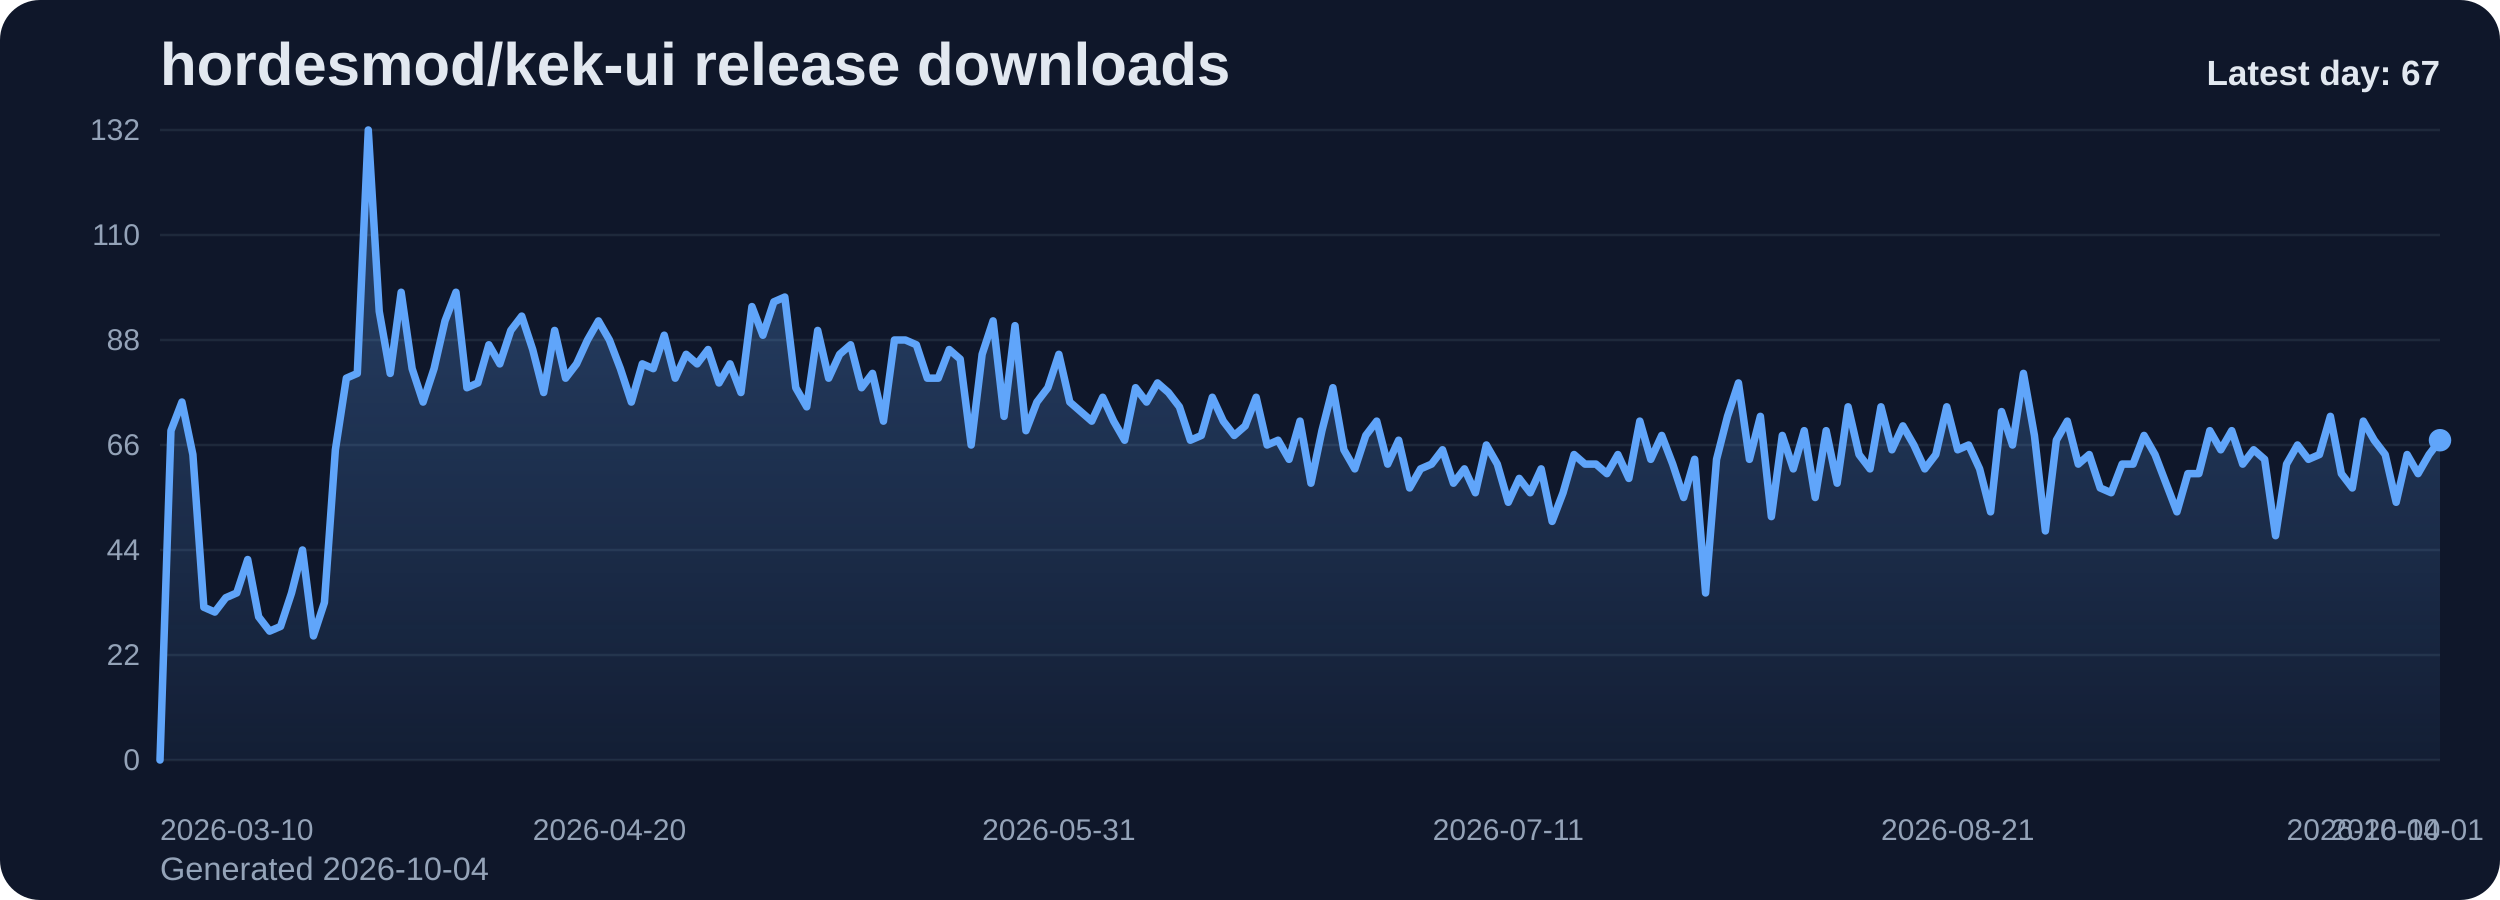
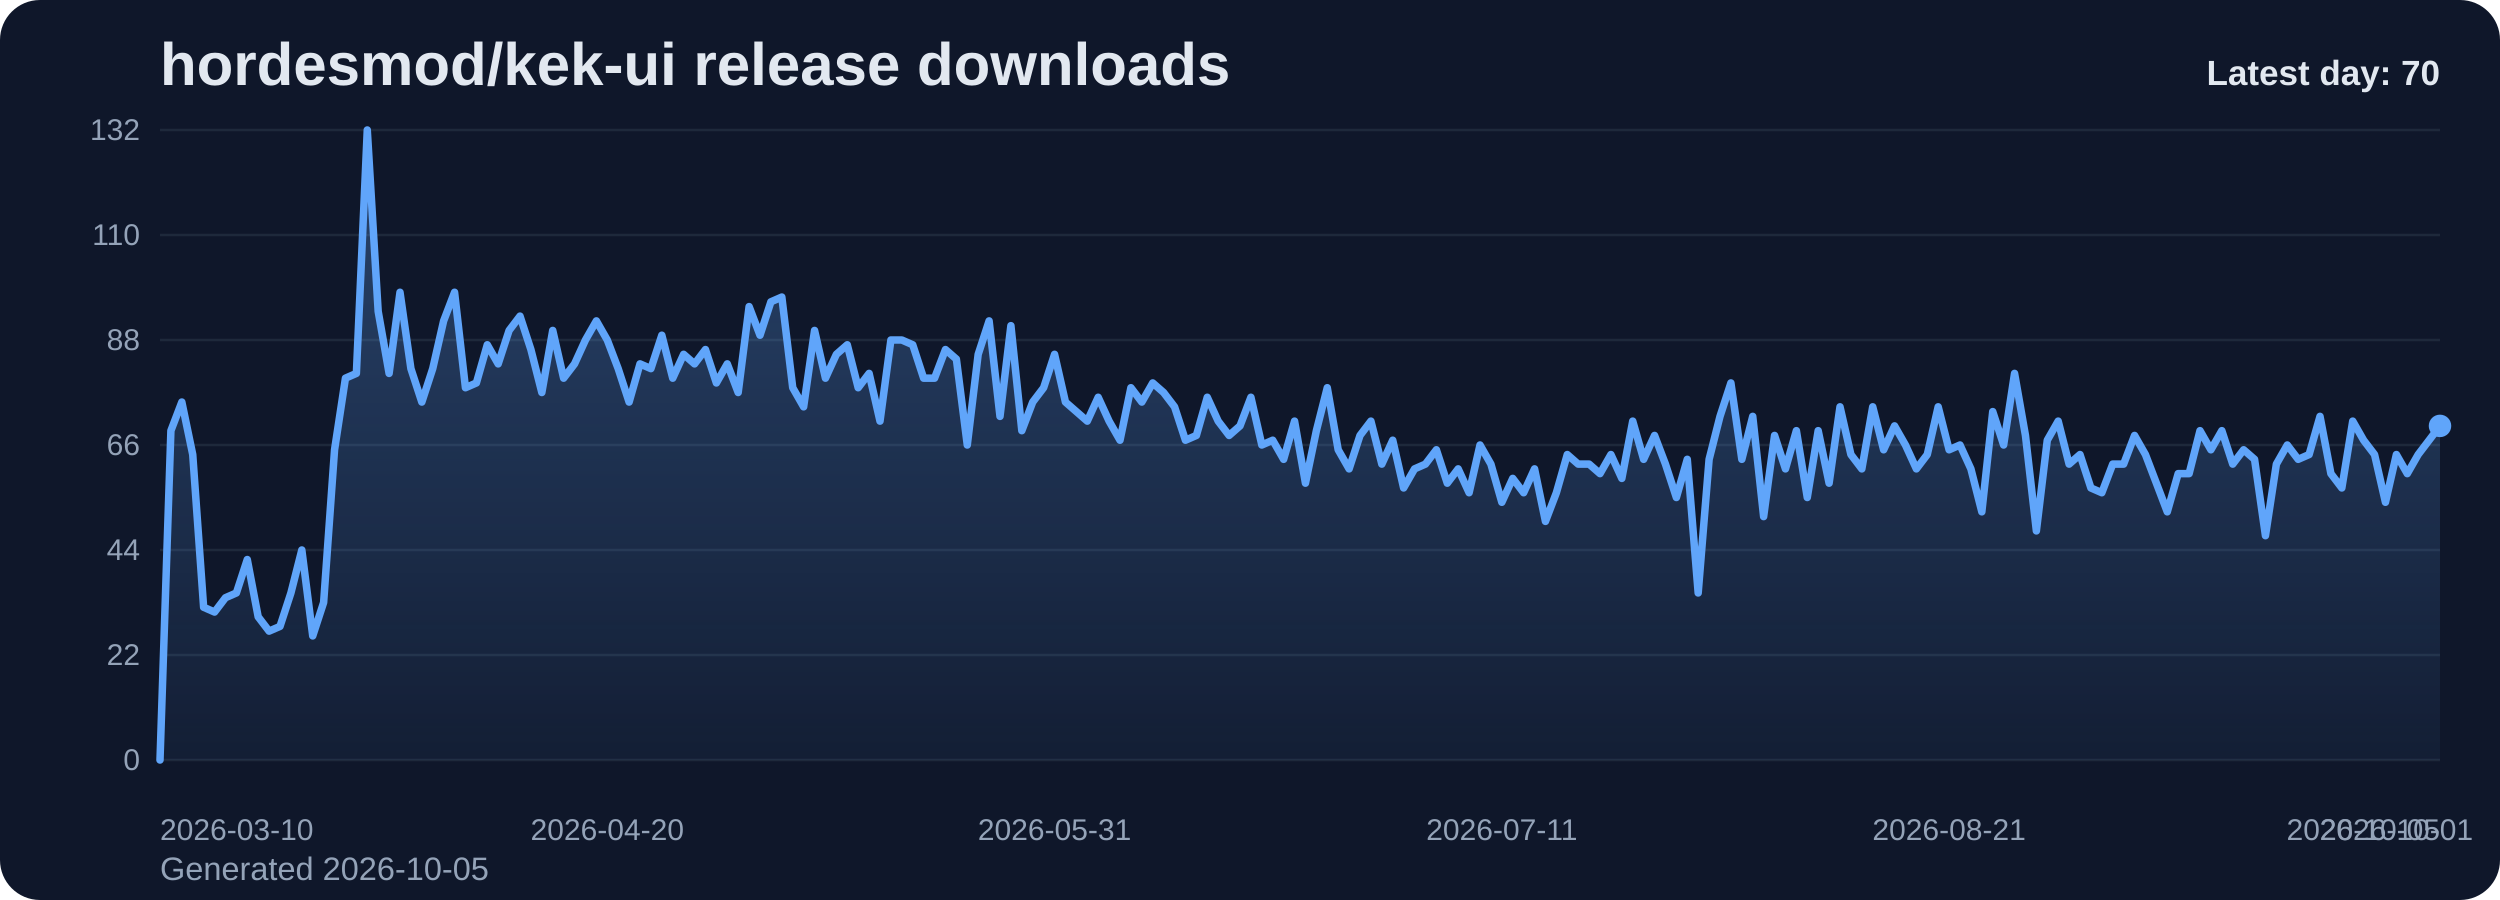
<svg xmlns="http://www.w3.org/2000/svg" viewBox="0 0 1000 360" role="img" aria-label="hordesmod/kek-ui release downloads chart">
  <defs>
    <linearGradient id="fill-daily-slate" x1="0" y1="0" x2="0" y2="1">
      <stop offset="0%" stop-color="#60a5fa" stop-opacity="0.32" />
      <stop offset="100%" stop-color="#60a5fa" stop-opacity="0.05" />
    </linearGradient>
    <style>
      .bg { fill: #0f172a; }
      .title { font: 700 24px Arial, sans-serif; fill: #e2e8f0; }
      .sub { font: 400 13px Arial, sans-serif; fill: #94a3b8; }
      .grid { stroke: #1e293b; stroke-width: 1; }
      .axis { font: 400 12px Arial, sans-serif; fill: #94a3b8; }
      .line { fill: none; stroke: #60a5fa; stroke-width: 3; stroke-linecap: round; stroke-linejoin: round; }
      .dot { fill: #60a5fa; }
      .value { font: 600 11px Arial, sans-serif; fill: #cbd5e1; }
      .latest { font: 700 14px Arial, sans-serif; fill: #e2e8f0; }
    </style>
  </defs>
  <rect class="bg" x="0" y="0" width="1000" height="360" rx="16" />
  <text class="title" x="64" y="34">hordesmod/kek-ui release downloads</text>
-   <text class="sub" x="64" y="352">Generated 2026-10-04</text>
+   <text class="sub" x="64" y="352">Generated 2026-10-05</text>
  <line x1="64" y1="52.00" x2="976" y2="52.00" class="grid" />
  <text x="56" y="56.00" text-anchor="end" class="axis">132</text>
  <line x1="64" y1="94.00" x2="976" y2="94.00" class="grid" />
  <text x="56" y="98.00" text-anchor="end" class="axis">110</text>
  <line x1="64" y1="136.00" x2="976" y2="136.00" class="grid" />
  <text x="56" y="140.00" text-anchor="end" class="axis">88</text>
  <line x1="64" y1="178.00" x2="976" y2="178.00" class="grid" />
  <text x="56" y="182.00" text-anchor="end" class="axis">66</text>
  <line x1="64" y1="220.00" x2="976" y2="220.00" class="grid" />
  <text x="56" y="224.00" text-anchor="end" class="axis">44</text>
  <line x1="64" y1="262.00" x2="976" y2="262.00" class="grid" />
  <text x="56" y="266.00" text-anchor="end" class="axis">22</text>
  <line x1="64" y1="304.00" x2="976" y2="304.00" class="grid" />
  <text x="56" y="308.00" text-anchor="end" class="axis">0</text>
-   <path d="M 64.00 304 L 64.00 304.00 L 68.38 172.27 L 72.77 160.82 L 77.15 181.82 L 81.54 242.91 L 85.92 244.82 L 90.31 239.09 L 94.69 237.18 L 99.08 223.82 L 103.46 246.73 L 107.85 252.45 L 112.23 250.55 L 116.62 237.18 L 121.00 220.00 L 125.38 254.36 L 129.77 241.00 L 134.15 179.91 L 138.54 151.27 L 142.92 149.36 L 147.31 52.00 L 151.69 124.55 L 156.08 149.36 L 160.46 116.91 L 164.85 147.45 L 169.23 160.82 L 173.62 147.45 L 178.00 128.36 L 182.38 116.91 L 186.77 155.09 L 191.15 153.18 L 195.54 137.91 L 199.92 145.55 L 204.31 132.18 L 208.69 126.45 L 213.08 139.82 L 217.46 157.00 L 221.85 132.18 L 226.23 151.27 L 230.62 145.55 L 235.00 136.00 L 239.38 128.36 L 243.77 136.00 L 248.15 147.45 L 252.54 160.82 L 256.92 145.55 L 261.31 147.45 L 265.69 134.09 L 270.08 151.27 L 274.46 141.73 L 278.85 145.55 L 283.23 139.82 L 287.62 153.18 L 292.00 145.55 L 296.38 157.00 L 300.77 122.64 L 305.15 134.09 L 309.54 120.73 L 313.92 118.82 L 318.31 155.09 L 322.69 162.73 L 327.08 132.18 L 331.46 151.27 L 335.85 141.73 L 340.23 137.91 L 344.62 155.09 L 349.00 149.36 L 353.38 168.45 L 357.77 136.00 L 362.15 136.00 L 366.54 137.91 L 370.92 151.27 L 375.31 151.27 L 379.69 139.82 L 384.08 143.64 L 388.46 178.00 L 392.85 141.73 L 397.23 128.36 L 401.62 166.55 L 406.00 130.27 L 410.38 172.27 L 414.77 160.82 L 419.15 155.09 L 423.54 141.73 L 427.92 160.82 L 432.31 164.64 L 436.69 168.45 L 441.08 158.91 L 445.46 168.45 L 449.85 176.09 L 454.23 155.09 L 458.62 160.82 L 463.00 153.18 L 467.38 157.00 L 471.77 162.73 L 476.15 176.09 L 480.54 174.18 L 484.92 158.91 L 489.31 168.45 L 493.69 174.18 L 498.08 170.36 L 502.46 158.91 L 506.85 178.00 L 511.23 176.09 L 515.62 183.73 L 520.00 168.45 L 524.38 193.27 L 528.77 172.27 L 533.15 155.09 L 537.54 179.91 L 541.92 187.55 L 546.31 174.18 L 550.69 168.45 L 555.08 185.64 L 559.46 176.09 L 563.85 195.18 L 568.23 187.55 L 572.62 185.64 L 577.00 179.91 L 581.38 193.27 L 585.77 187.55 L 590.15 197.09 L 594.54 178.00 L 598.92 185.64 L 603.31 200.91 L 607.69 191.36 L 612.08 197.09 L 616.46 187.55 L 620.85 208.55 L 625.23 197.09 L 629.62 181.82 L 634.00 185.64 L 638.38 185.64 L 642.77 189.45 L 647.15 181.82 L 651.54 191.36 L 655.92 168.45 L 660.31 183.73 L 664.69 174.18 L 669.08 185.64 L 673.46 199.00 L 677.85 183.73 L 682.23 237.18 L 686.62 183.73 L 691.00 166.55 L 695.38 153.18 L 699.77 183.73 L 704.15 166.55 L 708.54 206.64 L 712.92 174.18 L 717.31 187.55 L 721.69 172.27 L 726.08 199.00 L 730.46 172.27 L 734.85 193.27 L 739.23 162.73 L 743.62 181.82 L 748.00 187.55 L 752.38 162.73 L 756.77 179.91 L 761.15 170.36 L 765.54 178.00 L 769.92 187.55 L 774.31 181.82 L 778.69 162.73 L 783.08 179.91 L 787.46 178.00 L 791.85 187.55 L 796.23 204.73 L 800.62 164.64 L 805.00 178.00 L 809.38 149.36 L 813.77 174.18 L 818.15 212.36 L 822.54 176.09 L 826.92 168.45 L 831.31 185.64 L 835.69 181.82 L 840.08 195.18 L 844.46 197.09 L 848.85 185.64 L 853.23 185.64 L 857.62 174.18 L 862.00 181.82 L 866.38 193.27 L 870.77 204.73 L 875.15 189.45 L 879.54 189.45 L 883.92 172.27 L 888.31 179.91 L 892.69 172.27 L 897.08 185.64 L 901.46 179.91 L 905.85 183.73 L 910.23 214.27 L 914.62 185.64 L 919.00 178.00 L 923.38 183.73 L 927.77 181.82 L 932.15 166.55 L 936.54 189.45 L 940.92 195.18 L 945.31 168.45 L 949.69 176.09 L 954.08 181.82 L 958.46 200.91 L 962.85 181.82 L 967.23 189.45 L 971.62 181.82 L 976.00 176.09 L 976.00 304 Z" fill="url(#fill-daily-slate)" />
-   <polyline class="line" points="64.00,304.00 68.38,172.27 72.77,160.82 77.15,181.82 81.54,242.91 85.92,244.82 90.31,239.09 94.69,237.18 99.08,223.82 103.46,246.73 107.85,252.45 112.23,250.55 116.62,237.18 121.00,220.00 125.38,254.36 129.77,241.00 134.15,179.91 138.54,151.27 142.92,149.36 147.31,52.00 151.69,124.55 156.08,149.36 160.46,116.91 164.85,147.45 169.23,160.82 173.62,147.45 178.00,128.36 182.38,116.91 186.77,155.09 191.15,153.18 195.54,137.91 199.92,145.55 204.31,132.18 208.69,126.45 213.08,139.82 217.46,157.00 221.85,132.18 226.23,151.27 230.62,145.55 235.00,136.00 239.38,128.36 243.77,136.00 248.15,147.45 252.54,160.82 256.92,145.55 261.31,147.45 265.69,134.09 270.08,151.27 274.46,141.73 278.85,145.55 283.23,139.82 287.62,153.18 292.00,145.55 296.38,157.00 300.77,122.64 305.15,134.09 309.54,120.73 313.92,118.82 318.31,155.09 322.69,162.73 327.08,132.18 331.46,151.27 335.85,141.73 340.23,137.91 344.62,155.09 349.00,149.36 353.38,168.45 357.77,136.00 362.15,136.00 366.54,137.91 370.92,151.27 375.31,151.27 379.69,139.82 384.08,143.64 388.46,178.00 392.85,141.73 397.23,128.36 401.62,166.55 406.00,130.27 410.38,172.27 414.77,160.82 419.15,155.09 423.54,141.73 427.92,160.82 432.31,164.64 436.69,168.45 441.08,158.91 445.46,168.45 449.85,176.09 454.23,155.09 458.62,160.82 463.00,153.18 467.38,157.00 471.77,162.73 476.15,176.09 480.54,174.18 484.92,158.91 489.31,168.45 493.69,174.18 498.08,170.36 502.46,158.91 506.85,178.00 511.23,176.09 515.62,183.73 520.00,168.45 524.38,193.27 528.77,172.27 533.15,155.09 537.54,179.91 541.92,187.55 546.31,174.18 550.69,168.45 555.08,185.64 559.46,176.09 563.85,195.18 568.23,187.55 572.62,185.64 577.00,179.91 581.38,193.27 585.77,187.55 590.15,197.09 594.54,178.00 598.92,185.64 603.31,200.91 607.69,191.36 612.08,197.09 616.46,187.55 620.85,208.55 625.23,197.09 629.62,181.82 634.00,185.64 638.38,185.64 642.77,189.45 647.15,181.82 651.54,191.36 655.92,168.45 660.31,183.73 664.69,174.18 669.08,185.64 673.46,199.00 677.85,183.73 682.23,237.18 686.62,183.73 691.00,166.55 695.38,153.18 699.77,183.73 704.15,166.55 708.54,206.64 712.92,174.18 717.31,187.55 721.69,172.27 726.08,199.00 730.46,172.27 734.85,193.27 739.23,162.73 743.62,181.82 748.00,187.55 752.38,162.73 756.77,179.91 761.15,170.36 765.54,178.00 769.92,187.55 774.31,181.82 778.69,162.73 783.08,179.91 787.46,178.00 791.85,187.55 796.23,204.73 800.62,164.64 805.00,178.00 809.38,149.36 813.77,174.18 818.15,212.36 822.54,176.09 826.92,168.45 831.31,185.64 835.69,181.82 840.08,195.18 844.46,197.09 848.85,185.64 853.23,185.64 857.62,174.18 862.00,181.82 866.38,193.27 870.77,204.73 875.15,189.45 879.54,189.45 883.92,172.27 888.31,179.91 892.69,172.27 897.08,185.64 901.46,179.91 905.85,183.73 910.23,214.27 914.62,185.64 919.00,178.00 923.38,183.73 927.77,181.82 932.15,166.55 936.54,189.45 940.92,195.18 945.31,168.45 949.69,176.09 954.08,181.82 958.46,200.91 962.85,181.82 967.23,189.45 971.62,181.82 976.00,176.09" />
-   <circle class="dot" cx="976.00" cy="176.09" r="4.5" />
+   <path d="M 64.00 304 L 64.00 304.00 L 68.36 172.27 L 72.73 160.82 L 77.09 181.82 L 81.45 242.91 L 85.82 244.82 L 90.18 239.09 L 94.55 237.18 L 98.91 223.82 L 103.27 246.73 L 107.64 252.45 L 112.00 250.55 L 116.36 237.18 L 120.73 220.00 L 125.09 254.36 L 129.45 241.00 L 133.82 179.91 L 138.18 151.27 L 142.55 149.36 L 146.91 52.00 L 151.27 124.55 L 155.64 149.36 L 160.00 116.91 L 164.36 147.45 L 168.73 160.82 L 173.09 147.45 L 177.45 128.36 L 181.82 116.91 L 186.18 155.09 L 190.55 153.18 L 194.91 137.91 L 199.27 145.55 L 203.64 132.18 L 208.00 126.45 L 212.36 139.82 L 216.73 157.00 L 221.09 132.18 L 225.45 151.27 L 229.82 145.55 L 234.18 136.00 L 238.55 128.36 L 242.91 136.00 L 247.27 147.45 L 251.64 160.82 L 256.00 145.55 L 260.36 147.45 L 264.73 134.09 L 269.09 151.27 L 273.45 141.73 L 277.82 145.55 L 282.18 139.82 L 286.55 153.18 L 290.91 145.55 L 295.27 157.00 L 299.64 122.64 L 304.00 134.09 L 308.36 120.73 L 312.73 118.82 L 317.09 155.09 L 321.45 162.73 L 325.82 132.18 L 330.18 151.27 L 334.55 141.73 L 338.91 137.91 L 343.27 155.09 L 347.64 149.36 L 352.00 168.45 L 356.36 136.00 L 360.73 136.00 L 365.09 137.91 L 369.45 151.27 L 373.82 151.27 L 378.18 139.82 L 382.55 143.64 L 386.91 178.00 L 391.27 141.73 L 395.64 128.36 L 400.00 166.55 L 404.36 130.27 L 408.73 172.27 L 413.09 160.82 L 417.45 155.09 L 421.82 141.73 L 426.18 160.82 L 430.55 164.64 L 434.91 168.45 L 439.27 158.91 L 443.64 168.45 L 448.00 176.09 L 452.36 155.09 L 456.73 160.82 L 461.09 153.18 L 465.45 157.00 L 469.82 162.73 L 474.18 176.09 L 478.55 174.18 L 482.91 158.91 L 487.27 168.45 L 491.64 174.18 L 496.00 170.36 L 500.36 158.91 L 504.73 178.00 L 509.09 176.09 L 513.45 183.73 L 517.82 168.45 L 522.18 193.27 L 526.55 172.27 L 530.91 155.09 L 535.27 179.91 L 539.64 187.55 L 544.00 174.18 L 548.36 168.45 L 552.73 185.64 L 557.09 176.09 L 561.45 195.18 L 565.82 187.55 L 570.18 185.64 L 574.55 179.91 L 578.91 193.27 L 583.27 187.55 L 587.64 197.09 L 592.00 178.00 L 596.36 185.64 L 600.73 200.91 L 605.09 191.36 L 609.45 197.09 L 613.82 187.55 L 618.18 208.55 L 622.55 197.09 L 626.91 181.82 L 631.27 185.64 L 635.64 185.64 L 640.00 189.45 L 644.36 181.82 L 648.73 191.36 L 653.09 168.45 L 657.45 183.73 L 661.82 174.18 L 666.18 185.64 L 670.55 199.00 L 674.91 183.73 L 679.27 237.18 L 683.64 183.73 L 688.00 166.55 L 692.36 153.18 L 696.73 183.73 L 701.09 166.55 L 705.45 206.64 L 709.82 174.18 L 714.18 187.55 L 718.55 172.27 L 722.91 199.00 L 727.27 172.27 L 731.64 193.27 L 736.00 162.73 L 740.36 181.82 L 744.73 187.55 L 749.09 162.73 L 753.45 179.91 L 757.82 170.36 L 762.18 178.00 L 766.55 187.55 L 770.91 181.82 L 775.27 162.73 L 779.64 179.91 L 784.00 178.00 L 788.36 187.55 L 792.73 204.73 L 797.09 164.64 L 801.45 178.00 L 805.82 149.36 L 810.18 174.18 L 814.55 212.36 L 818.91 176.09 L 823.27 168.45 L 827.64 185.64 L 832.00 181.82 L 836.36 195.18 L 840.73 197.09 L 845.09 185.64 L 849.45 185.64 L 853.82 174.18 L 858.18 181.82 L 862.55 193.27 L 866.91 204.73 L 871.27 189.45 L 875.64 189.45 L 880.00 172.27 L 884.36 179.91 L 888.73 172.27 L 893.09 185.64 L 897.45 179.91 L 901.82 183.73 L 906.18 214.27 L 910.55 185.64 L 914.91 178.00 L 919.27 183.73 L 923.64 181.82 L 928.00 166.55 L 932.36 189.45 L 936.73 195.18 L 941.09 168.45 L 945.45 176.09 L 949.82 181.82 L 954.18 200.91 L 958.55 181.82 L 962.91 189.45 L 967.27 181.82 L 971.64 176.09 L 976.00 170.36 L 976.00 304 Z" fill="url(#fill-daily-slate)" />
+   <polyline class="line" points="64.00,304.00 68.36,172.27 72.73,160.82 77.09,181.82 81.45,242.91 85.82,244.82 90.18,239.09 94.55,237.18 98.91,223.82 103.27,246.73 107.64,252.45 112.00,250.55 116.36,237.18 120.73,220.00 125.09,254.36 129.45,241.00 133.82,179.91 138.18,151.27 142.55,149.36 146.91,52.00 151.27,124.55 155.64,149.36 160.00,116.91 164.36,147.45 168.73,160.82 173.09,147.45 177.45,128.36 181.82,116.91 186.18,155.09 190.55,153.18 194.91,137.91 199.27,145.55 203.64,132.18 208.00,126.45 212.36,139.82 216.73,157.00 221.09,132.18 225.45,151.27 229.82,145.55 234.18,136.00 238.55,128.36 242.91,136.00 247.27,147.45 251.64,160.82 256.00,145.55 260.36,147.45 264.73,134.09 269.09,151.27 273.45,141.73 277.82,145.55 282.18,139.82 286.55,153.18 290.91,145.55 295.27,157.00 299.64,122.64 304.00,134.09 308.36,120.73 312.73,118.82 317.09,155.09 321.45,162.73 325.82,132.18 330.18,151.27 334.55,141.73 338.91,137.91 343.27,155.09 347.64,149.36 352.00,168.45 356.36,136.00 360.73,136.00 365.09,137.91 369.45,151.27 373.82,151.27 378.18,139.82 382.55,143.64 386.91,178.00 391.27,141.73 395.64,128.36 400.00,166.55 404.36,130.27 408.73,172.27 413.09,160.82 417.45,155.09 421.82,141.73 426.18,160.82 430.55,164.64 434.91,168.45 439.27,158.91 443.64,168.45 448.00,176.09 452.36,155.09 456.73,160.82 461.09,153.18 465.45,157.00 469.82,162.73 474.18,176.09 478.55,174.18 482.91,158.91 487.27,168.45 491.64,174.18 496.00,170.36 500.36,158.91 504.73,178.00 509.09,176.09 513.45,183.73 517.82,168.45 522.18,193.27 526.55,172.27 530.91,155.09 535.27,179.91 539.64,187.55 544.00,174.18 548.36,168.45 552.73,185.64 557.09,176.09 561.45,195.18 565.82,187.55 570.18,185.64 574.55,179.91 578.91,193.27 583.27,187.55 587.64,197.09 592.00,178.00 596.36,185.64 600.73,200.91 605.09,191.36 609.45,197.09 613.82,187.55 618.18,208.55 622.55,197.09 626.91,181.82 631.27,185.64 635.64,185.64 640.00,189.45 644.36,181.82 648.73,191.36 653.09,168.45 657.45,183.73 661.82,174.18 666.18,185.64 670.55,199.00 674.91,183.73 679.27,237.18 683.64,183.73 688.00,166.55 692.36,153.18 696.73,183.73 701.09,166.55 705.45,206.64 709.82,174.18 714.18,187.55 718.55,172.27 722.91,199.00 727.27,172.27 731.64,193.27 736.00,162.73 740.36,181.82 744.73,187.55 749.09,162.73 753.45,179.91 757.82,170.36 762.18,178.00 766.55,187.55 770.91,181.82 775.27,162.73 779.64,179.91 784.00,178.00 788.36,187.55 792.73,204.73 797.09,164.64 801.45,178.00 805.82,149.36 810.18,174.18 814.55,212.36 818.91,176.09 823.27,168.45 827.64,185.64 832.00,181.82 836.36,195.18 840.73,197.09 845.09,185.64 849.45,185.64 853.82,174.18 858.18,181.82 862.55,193.27 866.91,204.73 871.27,189.45 875.64,189.45 880.00,172.27 884.36,179.91 888.73,172.27 893.09,185.64 897.45,179.91 901.82,183.73 906.18,214.27 910.55,185.64 914.91,178.00 919.27,183.73 923.64,181.82 928.00,166.55 932.36,189.45 936.73,195.18 941.09,168.45 945.45,176.09 949.82,181.82 954.18,200.91 958.55,181.82 962.91,189.45 967.27,181.82 971.64,176.09 976.00,170.36" />
+   <circle class="dot" cx="976.00" cy="170.36" r="4.5" />
  <text class="axis" x="64.00" y="336" text-anchor="start">2026-03-10</text>
-   <text class="axis" x="243.77" y="336" text-anchor="middle">2026-04-20</text>
-   <text class="axis" x="423.54" y="336" text-anchor="middle">2026-05-31</text>
-   <text class="axis" x="603.31" y="336" text-anchor="middle">2026-07-11</text>
-   <text class="axis" x="783.08" y="336" text-anchor="middle">2026-08-21</text>
-   <text class="axis" x="962.85" y="336" text-anchor="middle">2026-10-01</text>
-   <text class="axis" x="976.00" y="336" text-anchor="end">2026-10-04</text>
-   <text class="latest" x="976" y="34" text-anchor="end">Latest day: 67</text>
+   <text class="axis" x="242.91" y="336" text-anchor="middle">2026-04-20</text>
+   <text class="axis" x="421.82" y="336" text-anchor="middle">2026-05-31</text>
+   <text class="axis" x="600.73" y="336" text-anchor="middle">2026-07-11</text>
+   <text class="axis" x="779.64" y="336" text-anchor="middle">2026-08-21</text>
+   <text class="axis" x="958.55" y="336" text-anchor="middle">2026-10-01</text>
+   <text class="axis" x="976.00" y="336" text-anchor="end">2026-10-05</text>
+   <text class="latest" x="976" y="34" text-anchor="end">Latest day: 70</text>
</svg>
